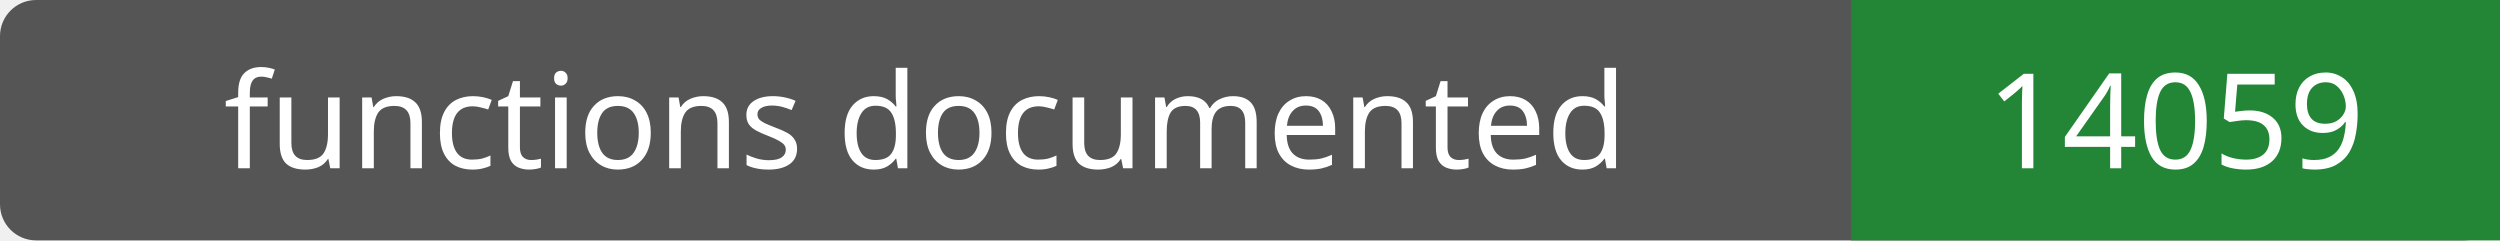
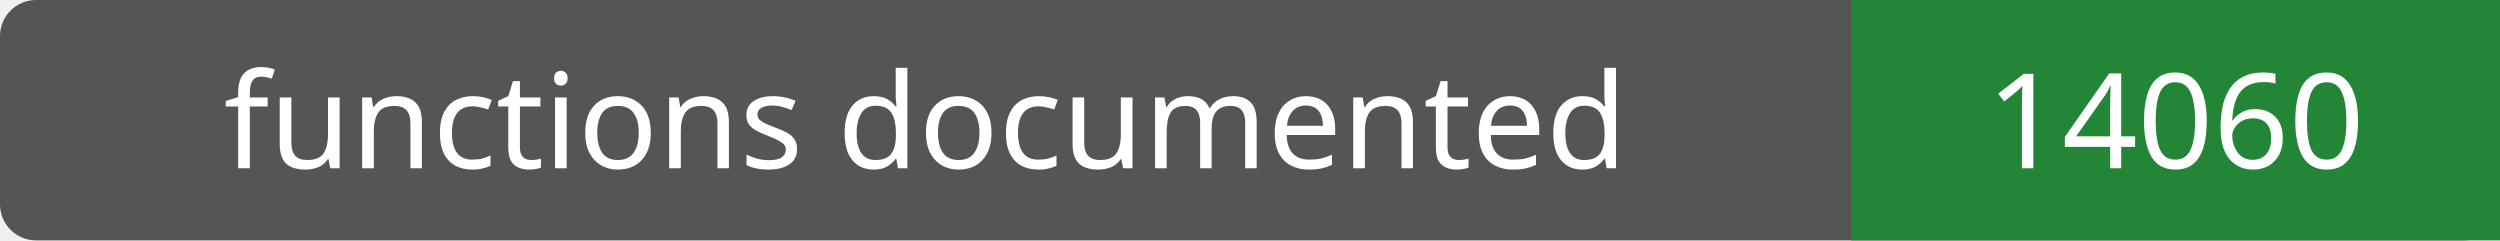
- <svg xmlns="http://www.w3.org/2000/svg" width="208" height="20" role="img" aria-label="functions documented: 14059">
+ <svg xmlns="http://www.w3.org/2000/svg" width="208" height="20" role="img" aria-label="functions documented: 14060">
  <rect width="208" height="20" rx="3" fill="#555" />
  <path fill="#238636" d="M154 0h54v20H154z" />
  <g fill="#fff" text-anchor="middle" font-family="Verdana,sans-serif" font-size="11">
    <text x="77.0" y="14">functions documented</text>
-     <text x="181.0" y="14">14059</text>
+     <text x="181.0" y="14">14060</text>
  </g>
</svg>
